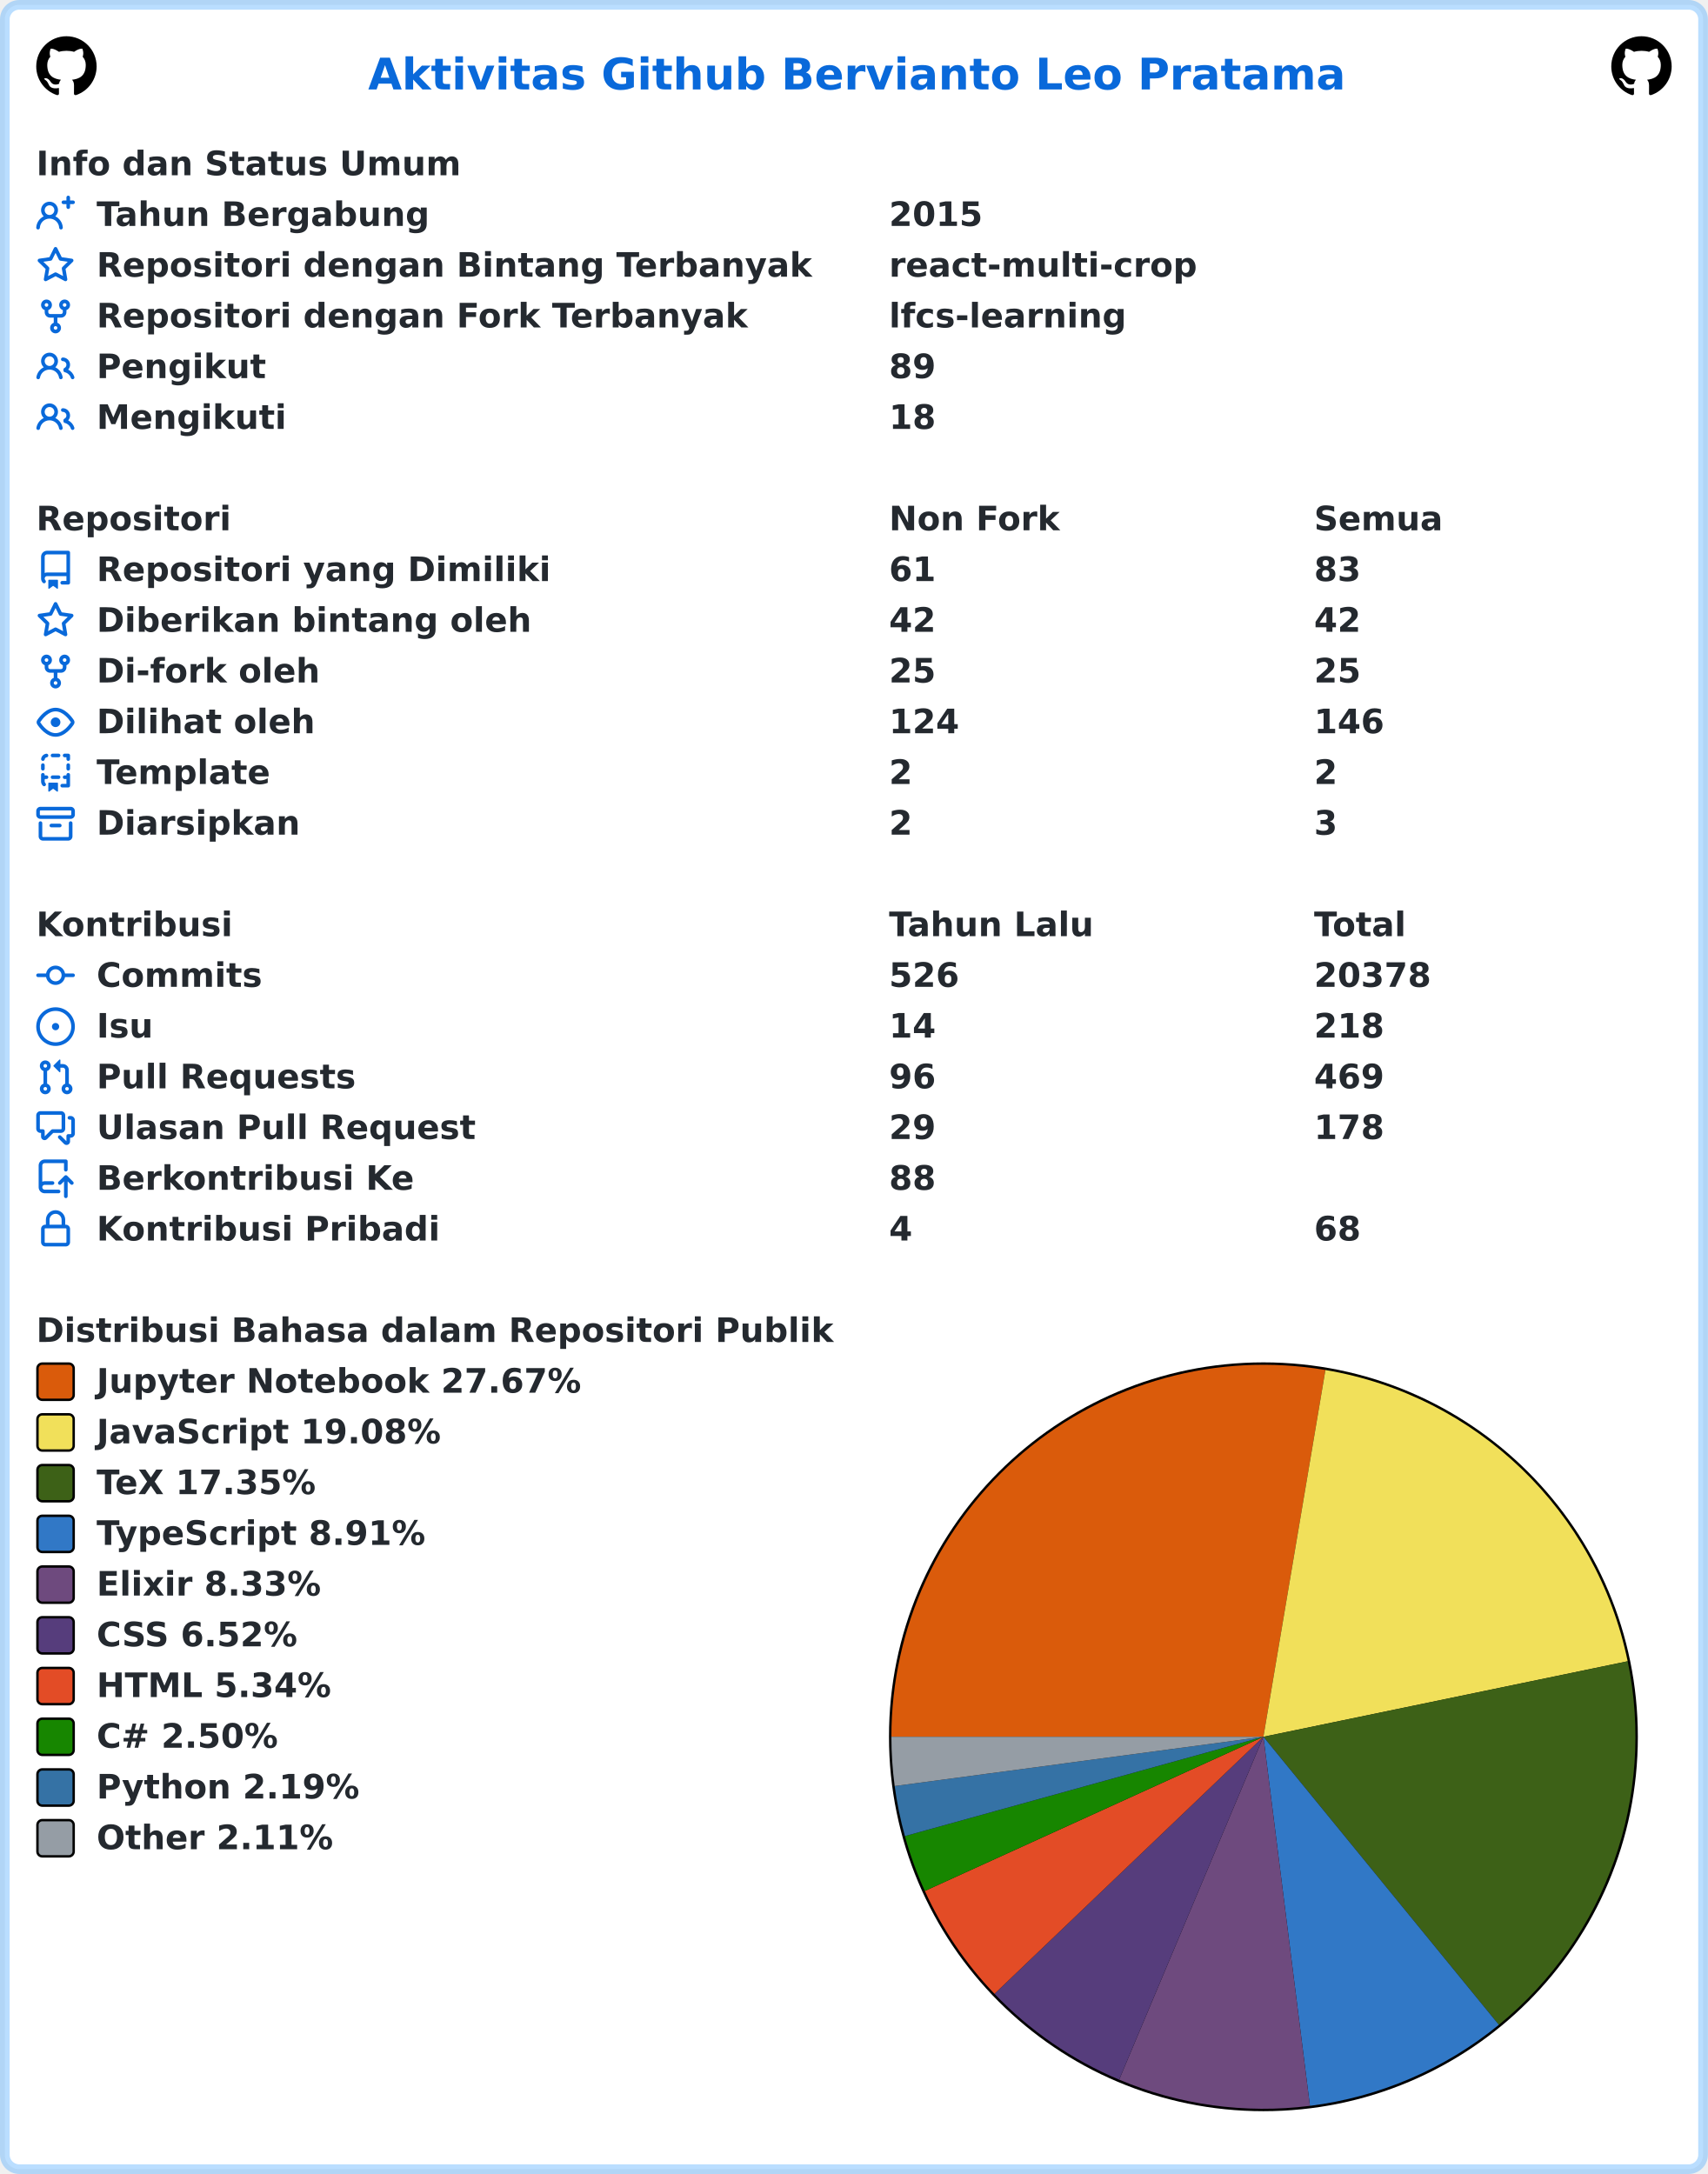
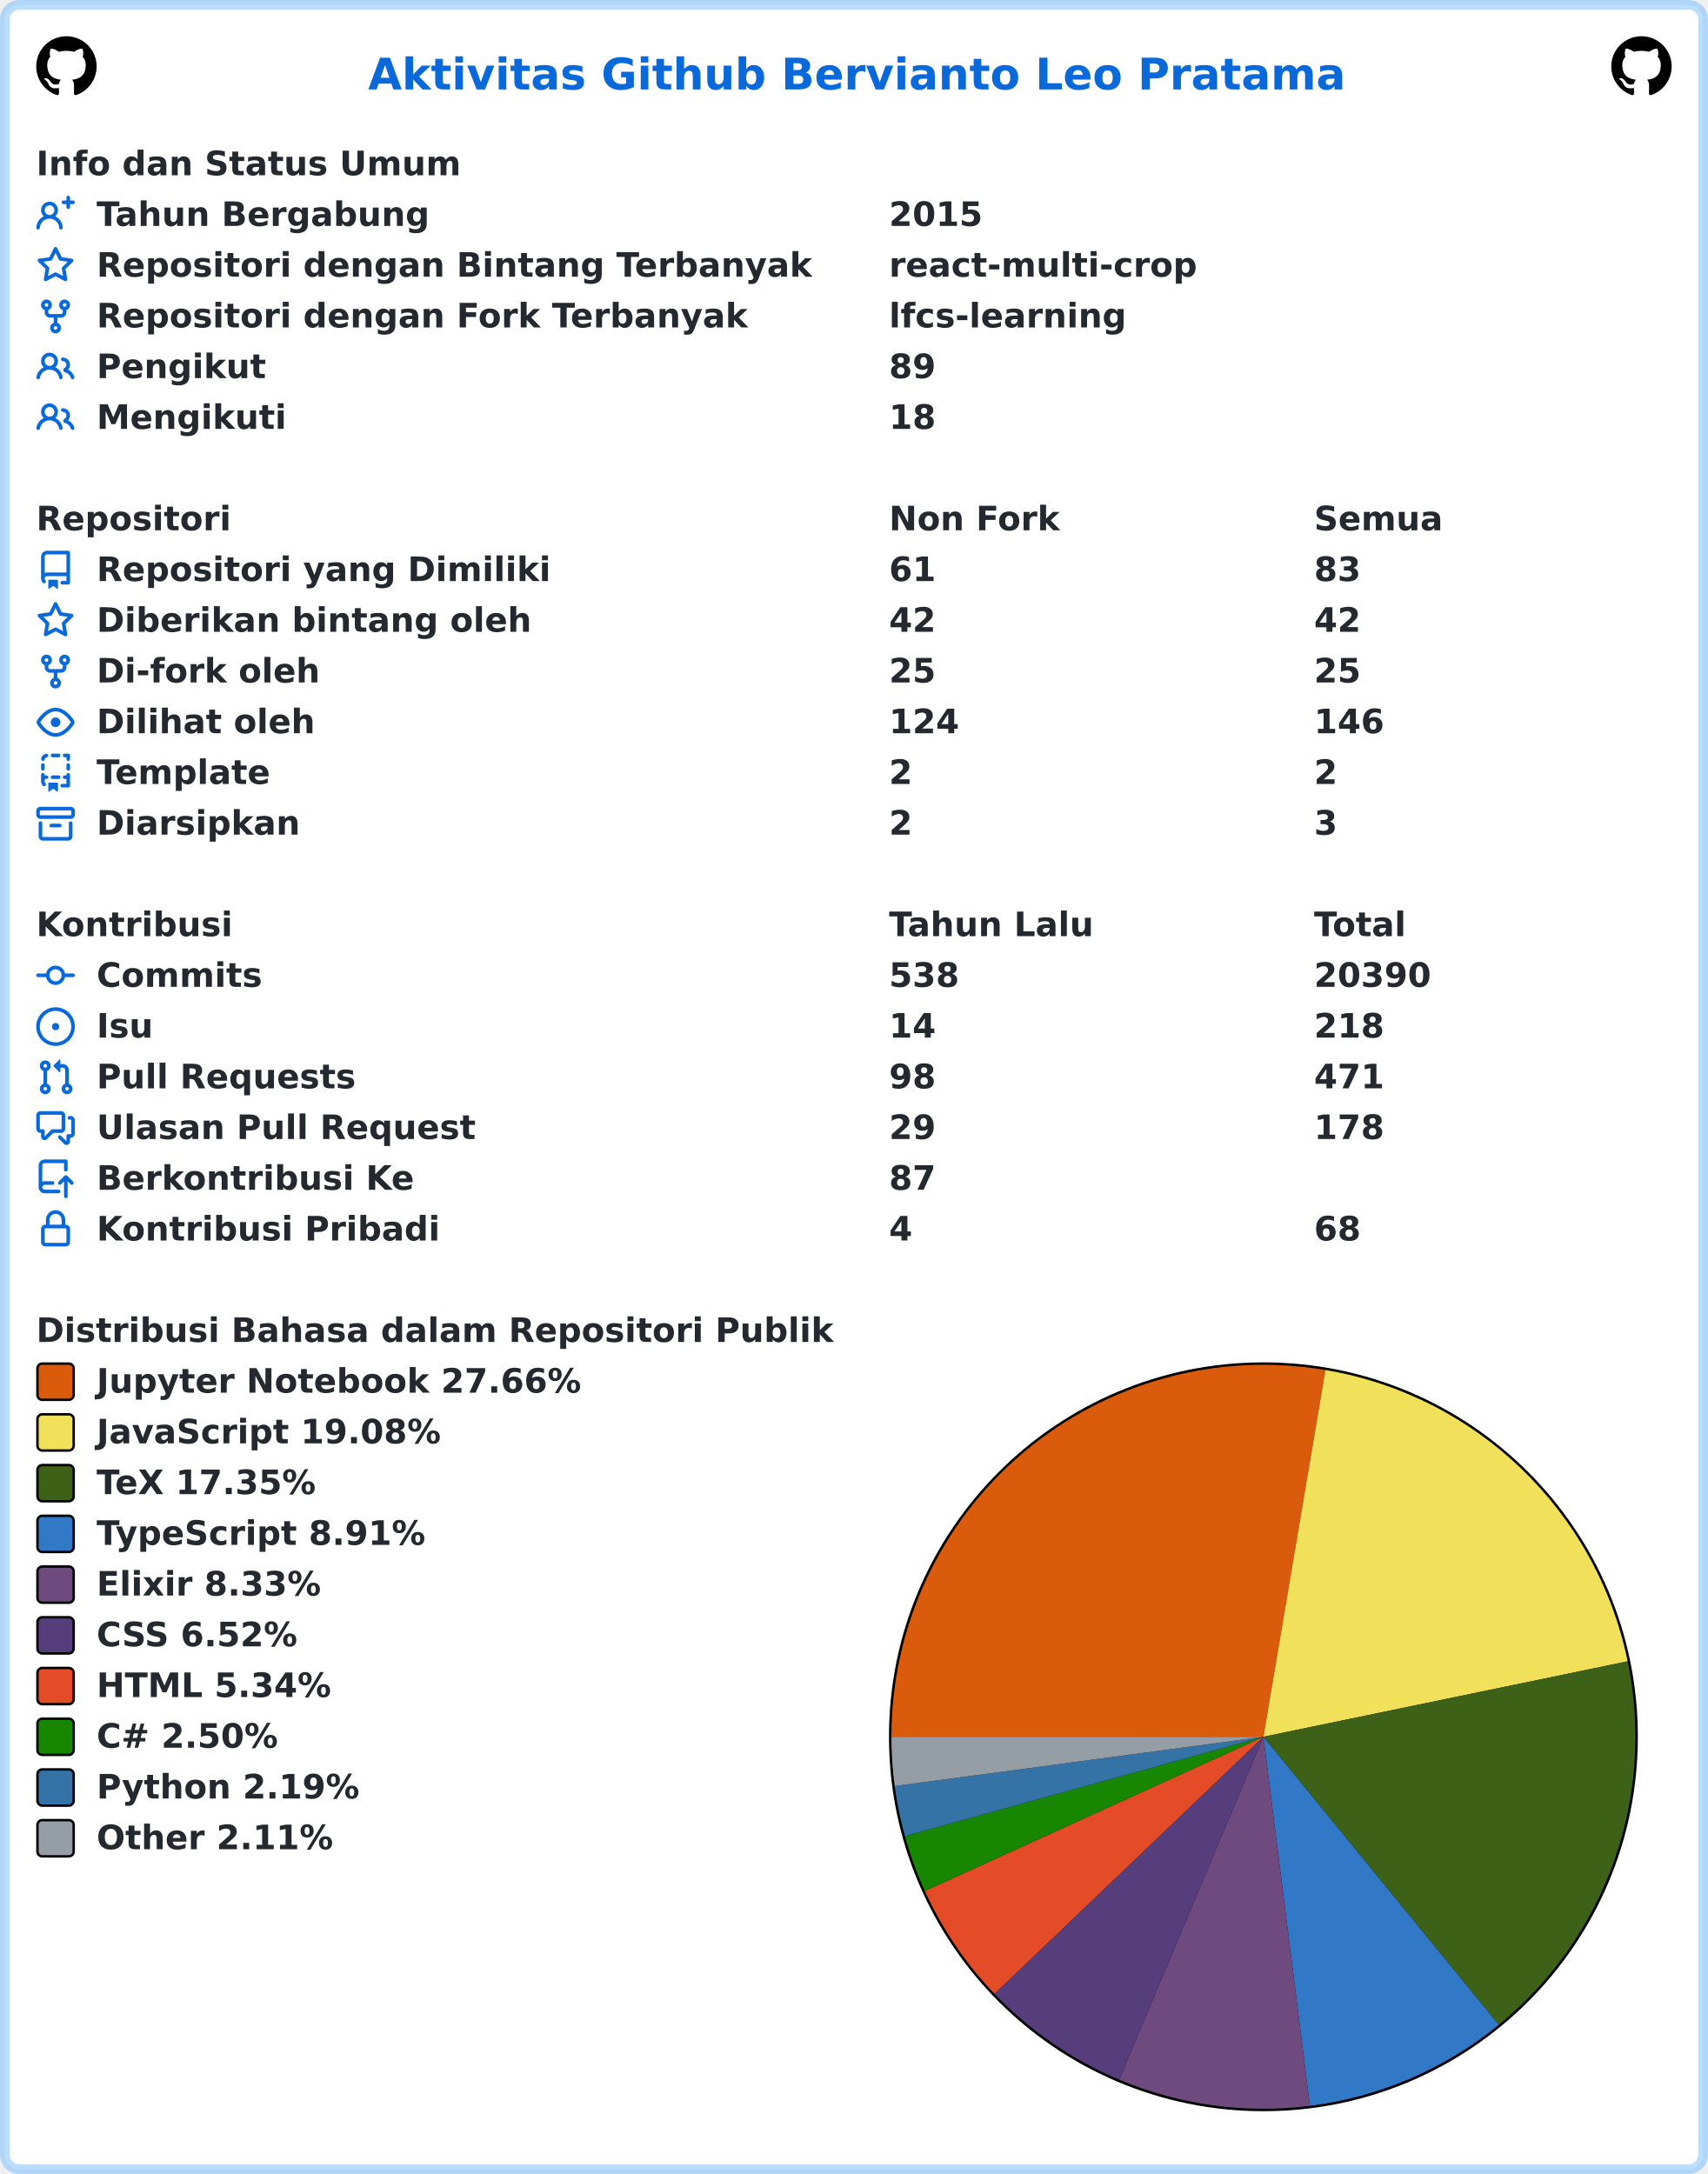
<svg xmlns="http://www.w3.org/2000/svg" width="707" height="900" viewBox="0 0 707 900" lang="id" xml:lang="id">
  <rect x="2" y="2" stroke-width="4" rx="6" width="703" height="896" stroke="rgba(84,174,255,0.4)" fill="#ffffff" />
  <g font-weight="600" font-size="110pt" font-family="Verdana,Geneva,DejaVu Sans,sans-serif" text-rendering="geometricPrecision">
    <text x="1239" y="301" lengthAdjust="spacingAndGlyphs" textLength="3261" transform="scale(0.123)" fill="#0969da">Aktivitas Github Bervianto Leo Pratama</text>
    <svg x="15" y="15" width="25" height="25" viewBox="0 0 16 16">
      <path fill="#000000" fill-rule="evenodd" d="M8 0C3.58 0 0 3.58 0 8c0 3.54 2.29 6.53 5.47 7.59.4.07.55-.17.55-.38 0-.19-.01-.82-.01-1.49-2.01.37-2.53-.49-2.69-.94-.09-.23-.48-.94-.82-1.13-.28-.15-.68-.52-.01-.53.63-.01 1.08.58 1.23.82.72 1.21 1.87.87 2.33.66.07-.52.28-.87.51-1.07-1.78-.2-3.64-.89-3.64-3.95 0-.87.31-1.59.82-2.15-.08-.2-.36-1.02.08-2.12 0 0 .67-.21 2.2.82.64-.18 1.32-.27 2-.27.68 0 1.36.09 2 .27 1.53-1.04 2.2-.82 2.2-.82.44 1.1.16 1.92.08 2.12.51.56.82 1.27.82 2.15 0 3.07-1.87 3.75-3.65 3.95.29.25.54.73.54 1.48 0 1.07-.01 1.93-.01 2.2 0 .21.15.46.55.38A8.013 8.013 0 0016 8c0-4.42-3.58-8-8-8z" />
    </svg>
    <svg x="667" y="15" width="25" height="25" viewBox="0 0 16 16">
      <path fill="#000000" fill-rule="evenodd" d="M8 0C3.58 0 0 3.58 0 8c0 3.54 2.29 6.53 5.47 7.59.4.07.55-.17.55-.38 0-.19-.01-.82-.01-1.49-2.01.37-2.53-.49-2.69-.94-.09-.23-.48-.94-.82-1.13-.28-.15-.68-.52-.01-.53.63-.01 1.08.58 1.23.82.72 1.21 1.87.87 2.33.66.07-.52.28-.87.51-1.07-1.78-.2-3.64-.89-3.64-3.95 0-.87.31-1.59.82-2.15-.08-.2-.36-1.02.08-2.12 0 0 .67-.21 2.2.82.64-.18 1.32-.27 2-.27.68 0 1.36.09 2 .27 1.53-1.04 2.2-.82 2.2-.82.44 1.1.16 1.92.08 2.12.51.56.82 1.27.82 2.15 0 3.07-1.87 3.75-3.65 3.95.29.25.54.73.54 1.48 0 1.07-.01 1.93-.01 2.2 0 .21.15.46.55.38A8.013 8.013 0 0016 8c0-4.42-3.58-8-8-8z" />
    </svg>
    <g transform="translate(0, 60)" fill="#24292f">
      <g transform="translate(15, 0)">
        <g transform="scale(0.095)">
          <text x="0" y="132" textLength="1852" lengthAdjust="spacingAndGlyphs">Info dan Status Umum</text>
        </g>
      </g>
      <g transform="translate(15, 21)">
        <path fill="#0969da" fill-rule="evenodd" d="M13.25 0a.75.75 0 01.75.75V2h1.25a.75.75 0 010 1.5H14v1.25a.75.75 0 01-1.5 0V3.5h-1.25a.75.75 0 010-1.5h1.25V.75a.75.75 0 01.75-.75zM5.5 4a2 2 0 100 4 2 2 0 000-4zm2.4 4.548a3.5 3.5 0 10-4.799 0 5.527 5.527 0 00-3.1 4.66.75.75 0 101.498.085A4.01 4.01 0 015.5 9.5a4.01 4.01 0 014.001 3.793.75.75 0 101.498-.086 5.527 5.527 0 00-3.1-4.659z" />
        <g transform="scale(0.095)">
          <text lengthAdjust="spacingAndGlyphs" textLength="1478" x="263" y="132">Tahun Bergabung</text>
          <text lengthAdjust="spacingAndGlyphs" textLength="420" x="3716" y="132">2015</text>
        </g>
      </g>
      <g transform="translate(15, 42)">
        <path fill="#0969da" fill-rule="evenodd" d="M8 .25a.75.75 0 01.673.418l1.882 3.815 4.21.612a.75.75 0 01.416 1.279l-3.046 2.97.719 4.192a.75.75 0 01-1.088.791L8 12.347l-3.766 1.98a.75.75 0 01-1.088-.79l.72-4.194L.818 6.374a.75.75 0 01.416-1.28l4.21-.611L7.327.668A.75.75 0 018 .25zm0 2.445L6.615 5.5a.75.75 0 01-.564.41l-3.097.45 2.24 2.184a.75.75 0 01.216.664l-.528 3.084 2.769-1.456a.75.75 0 01.698 0l2.77 1.456-.53-3.084a.75.75 0 01.216-.664l2.24-2.183-3.096-.45a.75.75 0 01-.564-.41L8 2.694v.001z" />
        <g transform="scale(0.095)">
          <text lengthAdjust="spacingAndGlyphs" textLength="3126" x="263" y="132">Repositori dengan Bintang Terbanyak</text>
          <text lengthAdjust="spacingAndGlyphs" textLength="1330" x="3716" y="132">react-multi-crop</text>
        </g>
      </g>
      <g transform="translate(15, 63)">
        <path fill="#0969da" fill-rule="evenodd" d="M5 3.25a.75.75 0 11-1.5 0 .75.75 0 011.5 0zm0 2.122a2.25 2.25 0 10-1.5 0v.878A2.25 2.25 0 005.75 8.5h1.5v2.128a2.251 2.251 0 101.5 0V8.5h1.5a2.25 2.25 0 002.25-2.25v-.878a2.25 2.25 0 10-1.5 0v.878a.75.75 0 01-.75.75h-4.5A.75.75 0 015 6.25v-.878zm3.75 7.378a.75.75 0 11-1.5 0 .75.75 0 011.5 0zm3-8.75a.75.75 0 100-1.5.75.75 0 000 1.5z" />
        <g transform="scale(0.095)">
          <text lengthAdjust="spacingAndGlyphs" textLength="2846" x="263" y="132">Repositori dengan Fork Terbanyak</text>
          <text lengthAdjust="spacingAndGlyphs" textLength="1018" x="3716" y="132">lfcs-learning</text>
        </g>
      </g>
      <g transform="translate(15, 84)">
        <path fill="#0969da" fill-rule="evenodd" d="M5.5 3.5a2 2 0 100 4 2 2 0 000-4zM2 5.5a3.5 3.5 0 115.898 2.549 5.507 5.507 0 013.034 4.084.75.75 0 11-1.482.235 4.001 4.001 0 00-7.9 0 .75.75 0 01-1.482-.236A5.507 5.507 0 013.102 8.05 3.49 3.49 0 012 5.5zM11 4a.75.75 0 100 1.5 1.5 1.5 0 01.666 2.844.75.75 0 00-.416.672v.352a.75.75 0 00.574.73c1.2.289 2.162 1.2 2.522 2.372a.75.75 0 101.434-.44 5.01 5.01 0 00-2.56-3.012A3 3 0 0011 4z" />
        <g transform="scale(0.095)">
          <text lengthAdjust="spacingAndGlyphs" textLength="723" x="263" y="132">Pengikut</text>
          <text lengthAdjust="spacingAndGlyphs" textLength="210" x="3716" y="132">89</text>
        </g>
      </g>
      <g transform="translate(15, 105)">
        <path fill="#0969da" fill-rule="evenodd" d="M5.5 3.5a2 2 0 100 4 2 2 0 000-4zM2 5.5a3.5 3.5 0 115.898 2.549 5.507 5.507 0 013.034 4.084.75.75 0 11-1.482.235 4.001 4.001 0 00-7.9 0 .75.75 0 01-1.482-.236A5.507 5.507 0 013.102 8.05 3.49 3.49 0 012 5.5zM11 4a.75.75 0 100 1.5 1.5 1.5 0 01.666 2.844.75.75 0 00-.416.672v.352a.75.75 0 00.574.73c1.2.289 2.162 1.2 2.522 2.372a.75.75 0 101.434-.44 5.01 5.01 0 00-2.56-3.012A3 3 0 0011 4z" />
        <g transform="scale(0.095)">
          <text lengthAdjust="spacingAndGlyphs" textLength="813" x="263" y="132">Mengikuti</text>
          <text lengthAdjust="spacingAndGlyphs" textLength="210" x="3716" y="132">18</text>
        </g>
      </g>
    </g>
    <g transform="translate(0, 207)" fill="#24292f">
      <g transform="translate(15, 0)">
        <g transform="scale(0.095)">
          <text x="0" y="132" textLength="832" lengthAdjust="spacingAndGlyphs">Repositori</text>
          <text x="3716" y="132" textLength="740" lengthAdjust="spacingAndGlyphs">Non Fork</text>
          <text x="5568" y="132" textLength="573" lengthAdjust="spacingAndGlyphs">Semua</text>
        </g>
      </g>
      <g transform="translate(15, 21)">
        <path fill="#0969da" fill-rule="evenodd" d="M2 2.5A2.5 2.5 0 014.5 0h8.75a.75.75 0 01.75.75v12.5a.75.75 0 01-.75.75h-2.5a.75.75 0 110-1.5h1.75v-2h-8a1 1 0 00-.714 1.7.75.75 0 01-1.072 1.05A2.495 2.495 0 012 11.5v-9zm10.5-1V9h-8c-.356 0-.694.074-1 .208V2.5a1 1 0 011-1h8zM5 12.25v3.25a.25.25 0 00.4.2l1.45-1.087a.25.25 0 01.3 0L8.6 15.7a.25.25 0 00.4-.2v-3.25a.25.25 0 00-.25-.25h-3.5a.25.25 0 00-.25.25z" />
        <g transform="scale(0.095)">
          <text lengthAdjust="spacingAndGlyphs" textLength="1962" x="263" y="132">Repositori yang Dimiliki</text>
          <text lengthAdjust="spacingAndGlyphs" textLength="210" x="3716" y="132">61</text>
          <text lengthAdjust="spacingAndGlyphs" textLength="210" x="5568" y="132">83</text>
        </g>
      </g>
      <g transform="translate(15, 42)">
        <path fill="#0969da" fill-rule="evenodd" d="M8 .25a.75.75 0 01.673.418l1.882 3.815 4.21.612a.75.75 0 01.416 1.279l-3.046 2.97.719 4.192a.75.75 0 01-1.088.791L8 12.347l-3.766 1.98a.75.75 0 01-1.088-.79l.72-4.194L.818 6.374a.75.75 0 01.416-1.28l4.21-.611L7.327.668A.75.75 0 018 .25zm0 2.445L6.615 5.5a.75.75 0 01-.564.41l-3.097.45 2.24 2.184a.75.75 0 01.216.664l-.528 3.084 2.769-1.456a.75.75 0 01.698 0l2.77 1.456-.53-3.084a.75.75 0 01.216-.664l2.24-2.183-3.096-.45a.75.75 0 01-.564-.41L8 2.694v.001z" />
        <g transform="scale(0.095)">
          <text lengthAdjust="spacingAndGlyphs" textLength="1887" x="263" y="132">Diberikan bintang oleh</text>
          <text lengthAdjust="spacingAndGlyphs" textLength="210" x="3716" y="132">42</text>
          <text lengthAdjust="spacingAndGlyphs" textLength="210" x="5568" y="132">42</text>
        </g>
      </g>
      <g transform="translate(15, 63)">
        <path fill="#0969da" fill-rule="evenodd" d="M5 3.25a.75.75 0 11-1.5 0 .75.75 0 011.5 0zm0 2.122a2.25 2.25 0 10-1.5 0v.878A2.25 2.25 0 005.75 8.5h1.5v2.128a2.251 2.251 0 101.5 0V8.5h1.5a2.25 2.25 0 002.25-2.25v-.878a2.25 2.25 0 10-1.5 0v.878a.75.75 0 01-.75.75h-4.5A.75.75 0 015 6.25v-.878zm3.75 7.378a.75.75 0 11-1.5 0 .75.75 0 011.5 0zm3-8.75a.75.75 0 100-1.5.75.75 0 000 1.5z" />
        <g transform="scale(0.095)">
          <text lengthAdjust="spacingAndGlyphs" textLength="963" x="263" y="132">Di-fork oleh</text>
          <text lengthAdjust="spacingAndGlyphs" textLength="210" x="3716" y="132">25</text>
          <text lengthAdjust="spacingAndGlyphs" textLength="210" x="5568" y="132">25</text>
        </g>
      </g>
      <g transform="translate(15, 84)">
        <path fill="#0969da" fill-rule="evenodd" d="M1.679 7.932c.412-.621 1.242-1.75 2.366-2.717C5.175 4.242 6.527 3.5 8 3.5c1.473 0 2.824.742 3.955 1.715 1.124.967 1.954 2.096 2.366 2.717a.119.119 0 010 .136c-.412.621-1.242 1.75-2.366 2.717C10.825 11.758 9.473 12.5 8 12.5c-1.473 0-2.824-.742-3.955-1.715C2.92 9.818 2.09 8.69 1.679 8.068a.119.119 0 010-.136zM8 2c-1.981 0-3.67.992-4.933 2.078C1.797 5.169.88 6.423.43 7.1a1.619 1.619 0 000 1.798c.45.678 1.367 1.932 2.637 3.024C4.329 13.008 6.019 14 8 14c1.981 0 3.67-.992 4.933-2.078 1.27-1.091 2.187-2.345 2.637-3.023a1.619 1.619 0 000-1.798c-.45-.678-1.367-1.932-2.637-3.023C11.671 2.992 9.981 2 8 2zm0 8a2 2 0 100-4 2 2 0 000 4z" />
        <g transform="scale(0.095)">
          <text lengthAdjust="spacingAndGlyphs" textLength="944" x="263" y="132">Dilihat oleh</text>
          <text lengthAdjust="spacingAndGlyphs" textLength="315" x="3716" y="132">124</text>
          <text lengthAdjust="spacingAndGlyphs" textLength="315" x="5568" y="132">146</text>
        </g>
      </g>
      <g transform="translate(15, 105)">
        <path fill="#0969da" fill-rule="evenodd" d="M6 .75A.75.75 0 016.75 0h2.5a.75.75 0 010 1.5h-2.5A.75.75 0 016 .75zm5 0a.75.75 0 01.75-.75h1.5a.75.75 0 01.75.75v1.5a.75.75 0 01-1.5 0V1.5h-.75A.75.75 0 0111 .75zM4.992.662a.75.75 0 01-.636.848c-.436.063-.783.41-.846.846a.75.75 0 01-1.485-.212A2.501 2.501 0 014.144.025a.75.75 0 01.848.637zM2.75 4a.75.75 0 01.75.75v1.5a.75.75 0 01-1.5 0v-1.5A.75.75 0 012.75 4zm10.5 0a.75.75 0 01.75.75v1.5a.75.75 0 01-1.5 0v-1.5a.75.75 0 01.75-.75zM2.75 8a.75.75 0 01.75.75v.268A1.72 1.72 0 013.75 9h.5a.75.75 0 010 1.5h-.5a.25.25 0 00-.25.25v.75c0 .28.114.532.3.714a.75.75 0 01-1.05 1.072A2.495 2.495 0 012 11.5V8.75A.75.75 0 012.75 8zm10.5 0a.75.75 0 01.75.75v4.5a.75.75 0 01-.75.75h-2.5a.75.75 0 010-1.5h1.75v-2h-.75a.75.75 0 010-1.5h.75v-.25a.75.75 0 01.75-.75zM6 9.75A.75.75 0 016.75 9h2.5a.75.75 0 010 1.5h-2.5A.75.75 0 016 9.75zm-1 2.5v3.25a.25.25 0 00.4.2l1.45-1.087a.25.25 0 01.3 0L8.6 15.7a.25.25 0 00.4-.2v-3.25a.25.25 0 00-.25-.25h-3.5a.25.25 0 00-.25.25z" />
        <g transform="scale(0.095)">
          <text lengthAdjust="spacingAndGlyphs" textLength="783" x="263" y="132">Template</text>
          <text lengthAdjust="spacingAndGlyphs" textLength="105" x="3716" y="132">2</text>
          <text lengthAdjust="spacingAndGlyphs" textLength="105" x="5568" y="132">2</text>
        </g>
      </g>
      <g transform="translate(15, 126)">
        <path fill="#0969da" fill-rule="evenodd" d="M1.75 2.5a.25.25 0 00-.25.25v1.5c0 .138.112.25.25.25h12.5a.25.25 0 00.25-.25v-1.5a.25.25 0 00-.25-.25H1.75zM0 2.75C0 1.784.784 1 1.75 1h12.5c.966 0 1.75.784 1.75 1.75v1.5A1.75 1.75 0 0114.25 6H1.75A1.75 1.75 0 010 4.25v-1.5zM1.75 7a.75.75 0 01.75.75v5.5c0 .138.112.25.25.25h10.5a.25.25 0 00.25-.25v-5.5a.75.75 0 111.5 0v5.5A1.75 1.75 0 0113.25 15H2.75A1.75 1.75 0 011 13.25v-5.5A.75.75 0 011.75 7zm4.5 1a.75.75 0 000 1.5h3.5a.75.75 0 100-1.5h-3.5z" />
        <g transform="scale(0.095)">
          <text lengthAdjust="spacingAndGlyphs" textLength="880" x="263" y="132">Diarsipkan</text>
          <text lengthAdjust="spacingAndGlyphs" textLength="105" x="3716" y="132">2</text>
          <text lengthAdjust="spacingAndGlyphs" textLength="105" x="5568" y="132">3</text>
        </g>
      </g>
    </g>
    <g transform="translate(0, 375)" fill="#24292f">
      <g transform="translate(15, 0)">
        <g transform="scale(0.095)">
          <text x="0" y="132" textLength="834" lengthAdjust="spacingAndGlyphs">Kontribusi</text>
          <text x="3716" y="132" textLength="914" lengthAdjust="spacingAndGlyphs">Tahun Lalu</text>
          <text x="5568" y="132" textLength="414" lengthAdjust="spacingAndGlyphs">Total</text>
        </g>
      </g>
      <g transform="translate(15, 21)">
        <path fill="#0969da" fill-rule="evenodd" d="M10.5 7.75a2.5 2.5 0 11-5 0 2.5 2.5 0 015 0zm1.43.75a4.002 4.002 0 01-7.86 0H.75a.75.75 0 110-1.5h3.32a4.001 4.001 0 017.86 0h3.32a.75.75 0 110 1.5h-3.32z" />
        <g transform="scale(0.095)">
          <text lengthAdjust="spacingAndGlyphs" textLength="734" x="263" y="132">Commits</text>
-           <text lengthAdjust="spacingAndGlyphs" textLength="315" x="3716" y="132">526</text>
-           <text lengthAdjust="spacingAndGlyphs" textLength="525" x="5568" y="132">20378</text>
+           <text lengthAdjust="spacingAndGlyphs" textLength="315" x="3716" y="132">538</text>
+           <text lengthAdjust="spacingAndGlyphs" textLength="525" x="5568" y="132">20390</text>
        </g>
      </g>
      <g transform="translate(15, 42)">
        <path fill="#0969da" d="M8 9.5a1.5 1.5 0 100-3 1.5 1.5 0 000 3z" />
        <path fill="#0969da" fill-rule="evenodd" d="M8 0a8 8 0 100 16A8 8 0 008 0zM1.5 8a6.5 6.5 0 1113 0 6.5 6.5 0 01-13 0z" />
        <g transform="scale(0.095)">
          <text lengthAdjust="spacingAndGlyphs" textLength="238" x="263" y="132">Isu</text>
          <text lengthAdjust="spacingAndGlyphs" textLength="210" x="3716" y="132">14</text>
          <text lengthAdjust="spacingAndGlyphs" textLength="315" x="5568" y="132">218</text>
        </g>
      </g>
      <g transform="translate(15, 63)">
        <path fill="#0969da" fill-rule="evenodd" d="M7.177 3.073L9.573.677A.25.25 0 0110 .854v4.792a.25.25 0 01-.427.177L7.177 3.427a.25.25 0 010-.354zM3.75 2.5a.75.75 0 100 1.5.75.75 0 000-1.5zm-2.25.75a2.25 2.25 0 113 2.122v5.256a2.251 2.251 0 11-1.5 0V5.372A2.25 2.25 0 011.5 3.25zM11 2.5h-1V4h1a1 1 0 011 1v5.628a2.251 2.251 0 101.5 0V5A2.5 2.5 0 0011 2.5zm1 10.25a.75.75 0 111.5 0 .75.75 0 01-1.5 0zM3.75 12a.75.75 0 100 1.5.75.75 0 000-1.5z" />
        <g transform="scale(0.095)">
          <text lengthAdjust="spacingAndGlyphs" textLength="1113" x="263" y="132">Pull Requests</text>
-           <text lengthAdjust="spacingAndGlyphs" textLength="210" x="3716" y="132">96</text>
-           <text lengthAdjust="spacingAndGlyphs" textLength="315" x="5568" y="132">469</text>
+           <text lengthAdjust="spacingAndGlyphs" textLength="210" x="3716" y="132">98</text>
+           <text lengthAdjust="spacingAndGlyphs" textLength="315" x="5568" y="132">471</text>
        </g>
      </g>
      <g transform="translate(15, 84)">
        <path fill="#0969da" fill-rule="evenodd" d="M1.5 2.75a.25.25 0 01.25-.25h8.5a.25.25 0 01.25.25v5.5a.25.25 0 01-.25.25h-3.5a.75.75 0 00-.53.22L3.5 11.44V9.25a.75.75 0 00-.75-.75h-1a.25.25 0 01-.25-.25v-5.5zM1.75 1A1.75 1.75 0 000 2.75v5.5C0 9.216.784 10 1.75 10H2v1.543a1.457 1.457 0 002.487 1.03L7.061 10h3.189A1.75 1.75 0 0012 8.25v-5.5A1.75 1.75 0 0010.25 1h-8.5zM14.5 4.75a.25.25 0 00-.25-.25h-.5a.75.75 0 110-1.5h.5c.966 0 1.75.784 1.75 1.75v5.5A1.75 1.75 0 0114.25 12H14v1.543a1.457 1.457 0 01-2.487 1.03L9.22 12.28a.75.75 0 111.06-1.06l2.22 2.22v-2.19a.75.75 0 01.75-.75h1a.25.25 0 00.25-.25v-5.5z" />
        <g transform="scale(0.095)">
          <text lengthAdjust="spacingAndGlyphs" textLength="1640" x="263" y="132">Ulasan Pull Request</text>
          <text lengthAdjust="spacingAndGlyphs" textLength="210" x="3716" y="132">29</text>
          <text lengthAdjust="spacingAndGlyphs" textLength="315" x="5568" y="132">178</text>
        </g>
      </g>
      <g transform="translate(15, 105)">
        <path fill="#0969da" fill-rule="evenodd" d="M1 2.5A2.5 2.5 0 013.5 0h8.75a.75.75 0 01.75.75v3.5a.75.75 0 01-1.5 0V1.5h-8a1 1 0 00-1 1v6.708A2.492 2.492 0 013.5 9h3.25a.75.75 0 010 1.5H3.5a1 1 0 100 2h5.75a.75.75 0 010 1.5H3.5A2.5 2.5 0 011 11.5v-9zm13.23 7.79a.75.75 0 001.06-1.06l-2.505-2.505a.75.75 0 00-1.06 0L9.22 9.229a.75.75 0 001.06 1.061l1.225-1.224v6.184a.75.75 0 001.5 0V9.066l1.224 1.224z" />
        <g transform="scale(0.095)">
          <text lengthAdjust="spacingAndGlyphs" textLength="1366" x="263" y="132">Berkontribusi Ke</text>
-           <text lengthAdjust="spacingAndGlyphs" textLength="210" x="3716" y="132">88</text>
+           <text lengthAdjust="spacingAndGlyphs" textLength="210" x="3716" y="132">87</text>
        </g>
      </g>
      <g transform="translate(15, 126)">
        <path fill="#0969da" fill-rule="evenodd" d="M4 4v2h-.25A1.75 1.75 0 002 7.75v5.5c0 .966.784 1.75 1.75 1.75h8.5A1.75 1.75 0 0014 13.25v-5.5A1.75 1.75 0 0012.25 6H12V4a4 4 0 10-8 0zm6.5 2V4a2.5 2.5 0 00-5 0v2h5zM12 7.5h.25a.25.25 0 01.25.25v5.5a.25.25 0 01-.25.25h-8.5a.25.25 0 01-.25-.25v-5.5a.25.25 0 01.25-.25H12z" />
        <g transform="scale(0.095)">
          <text lengthAdjust="spacingAndGlyphs" textLength="1456" x="263" y="132">Kontribusi Pribadi</text>
          <text lengthAdjust="spacingAndGlyphs" textLength="105" x="3716" y="132">4</text>
          <text lengthAdjust="spacingAndGlyphs" textLength="210" x="5568" y="132">68</text>
        </g>
      </g>
    </g>
    <g transform="translate(0, 543)" fill="#24292f">
      <g transform="translate(15, 0)">
        <g transform="scale(0.095)">
          <text x="0" y="132" textLength="3438" lengthAdjust="spacingAndGlyphs">Distribusi Bahasa dalam Repositori Publik</text>
        </g>
      </g>
      <g transform="translate(368, 21)">
        <circle cx="155" cy="155" r="155" fill="#000000" />
      </g>
      <g transform="translate(369, 22)">
-         <path fill-rule="evenodd" fill="#DA5B0B" d="M 0.0,154 A 154 154 0 0 1 179.669 2.154 L 154,154 Z" />
-         <path fill-rule="evenodd" fill="#f1e05a" d="M 179.669,2.154 A 154 154 0 0 1 304.792 122.732 L 154,154 Z" />
-         <path fill-rule="evenodd" fill="#3D6117" d="M 304.792,122.732 A 154 154 0 0 1 251.465 273.234 L 154,154 Z" />
-         <path fill-rule="evenodd" fill="#3178c6" d="M 251.465,273.234 A 154 154 0 0 1 173.256 306.791 L 154,154 Z" />
-         <path fill-rule="evenodd" fill="#6e4a7e" d="M 173.256,306.791 A 154 154 0 0 1 94.276 295.947 L 154,154 Z" />
-         <path fill-rule="evenodd" fill="#563d7c" d="M 94.276,295.947 A 154 154 0 0 1 42.671 260.404 L 154,154 Z" />
-         <path fill-rule="evenodd" fill="#e34c26" d="M 42.671,260.404 A 154 154 0 0 1 13.847 217.822 L 154,154 Z" />
-         <path fill-rule="evenodd" fill="#178600" d="M 13.847,217.822 A 154 154 0 0 1 5.59 195.114 L 154,154 Z" />
-         <path fill-rule="evenodd" fill="#3572A5" d="M 5.59,195.114 A 154 154 0 0 1 1.357 174.401 L 154,154 Z" />
-         <path fill-rule="evenodd" fill="#959da5" d="M 1.357,174.401 A 154 154 0 0 1 0.0 154 L 154,154 Z" />
+         <path fill-rule="evenodd" fill="#DA5B0B" d="M 0.0,154 A 154 154 0 0 1 179.664 2.153 L 154,154 Z" />
+         <path fill-rule="evenodd" fill="#f1e05a" d="M 179.664,2.153 A 154 154 0 0 1 304.797 122.754 L 154,154 Z" />
+         <path fill-rule="evenodd" fill="#3D6117" d="M 304.797,122.754 A 154 154 0 0 1 251.45 273.245 L 154,154 Z" />
+         <path fill-rule="evenodd" fill="#3178c6" d="M 251.45,273.245 A 154 154 0 0 1 173.252 306.792 L 154,154 Z" />
+         <path fill-rule="evenodd" fill="#6e4a7e" d="M 173.252,306.792 A 154 154 0 0 1 94.273 295.946 L 154,154 Z" />
+         <path fill-rule="evenodd" fill="#563d7c" d="M 94.273,295.946 A 154 154 0 0 1 42.67 260.403 L 154,154 Z" />
+         <path fill-rule="evenodd" fill="#e34c26" d="M 42.67,260.403 A 154 154 0 0 1 13.847 217.821 L 154,154 Z" />
+         <path fill-rule="evenodd" fill="#178600" d="M 13.847,217.821 A 154 154 0 0 1 5.589 195.113 L 154,154 Z" />
+         <path fill-rule="evenodd" fill="#3572A5" d="M 5.589,195.113 A 154 154 0 0 1 1.357 174.4 L 154,154 Z" />
+         <path fill-rule="evenodd" fill="#959da5" d="M 1.357,174.4 A 154 154 0 0 1 0.0 154 L 154,154 Z" />
      </g>
      <g transform="translate(15, 21)">
        <rect x="0.5" y="0.5" rx="2" width="15" height="15" fill="#DA5B0B" stroke-width="1" stroke="#000000" />
-         <text transform="scale(0.095)" x="263" y="132" textLength="2126" lengthAdjust="spacingAndGlyphs">Jupyter Notebook 27.67%</text>
+         <text transform="scale(0.095)" x="263" y="132" textLength="2126" lengthAdjust="spacingAndGlyphs">Jupyter Notebook 27.66%</text>
      </g>
      <g transform="translate(15, 42)">
        <rect x="0.5" y="0.5" rx="2" width="15" height="15" fill="#f1e05a" stroke-width="1" stroke="#000000" />
        <text transform="scale(0.095)" x="263" y="132" textLength="1516" lengthAdjust="spacingAndGlyphs">JavaScript 19.08%</text>
      </g>
      <g transform="translate(15, 63)">
        <rect x="0.5" y="0.5" rx="2" width="15" height="15" fill="#3D6117" stroke-width="1" stroke="#000000" />
        <text transform="scale(0.095)" x="263" y="132" textLength="999" lengthAdjust="spacingAndGlyphs">TeX 17.35%</text>
      </g>
      <g transform="translate(15, 84)">
        <rect x="0.5" y="0.5" rx="2" width="15" height="15" fill="#3178c6" stroke-width="1" stroke="#000000" />
        <text transform="scale(0.095)" x="263" y="132" textLength="1462" lengthAdjust="spacingAndGlyphs">TypeScript 8.91%</text>
      </g>
      <g transform="translate(15, 105)">
        <rect x="0.5" y="0.5" rx="2" width="15" height="15" fill="#6e4a7e" stroke-width="1" stroke="#000000" />
        <text transform="scale(0.095)" x="263" y="132" textLength="987" lengthAdjust="spacingAndGlyphs">Elixir 8.33%</text>
      </g>
      <g transform="translate(15, 126)">
        <rect x="0.5" y="0.5" rx="2" width="15" height="15" fill="#563d7c" stroke-width="1" stroke="#000000" />
        <text transform="scale(0.095)" x="263" y="132" textLength="903" lengthAdjust="spacingAndGlyphs">CSS 6.52%</text>
      </g>
      <g transform="translate(15, 147)">
        <rect x="0.5" y="0.5" rx="2" width="15" height="15" fill="#e34c26" stroke-width="1" stroke="#000000" />
        <text transform="scale(0.095)" x="263" y="132" textLength="1036" lengthAdjust="spacingAndGlyphs">HTML 5.34%</text>
      </g>
      <g transform="translate(15, 168)">
        <rect x="0.5" y="0.5" rx="2" width="15" height="15" fill="#178600" stroke-width="1" stroke="#000000" />
        <text transform="scale(0.095)" x="263" y="132" textLength="831" lengthAdjust="spacingAndGlyphs">C# 2.50%</text>
      </g>
      <g transform="translate(15, 189)">
        <rect x="0.5" y="0.5" rx="2" width="15" height="15" fill="#3572A5" stroke-width="1" stroke="#000000" />
        <text transform="scale(0.095)" x="263" y="132" textLength="1149" lengthAdjust="spacingAndGlyphs">Python 2.19%</text>
      </g>
      <g transform="translate(15, 210)">
        <rect x="0.5" y="0.5" rx="2" width="15" height="15" fill="#959da5" stroke-width="1" stroke="#000000" />
        <text transform="scale(0.095)" x="263" y="132" textLength="1047" lengthAdjust="spacingAndGlyphs">Other 2.11%</text>
      </g>
    </g>
  </g>
</svg>
